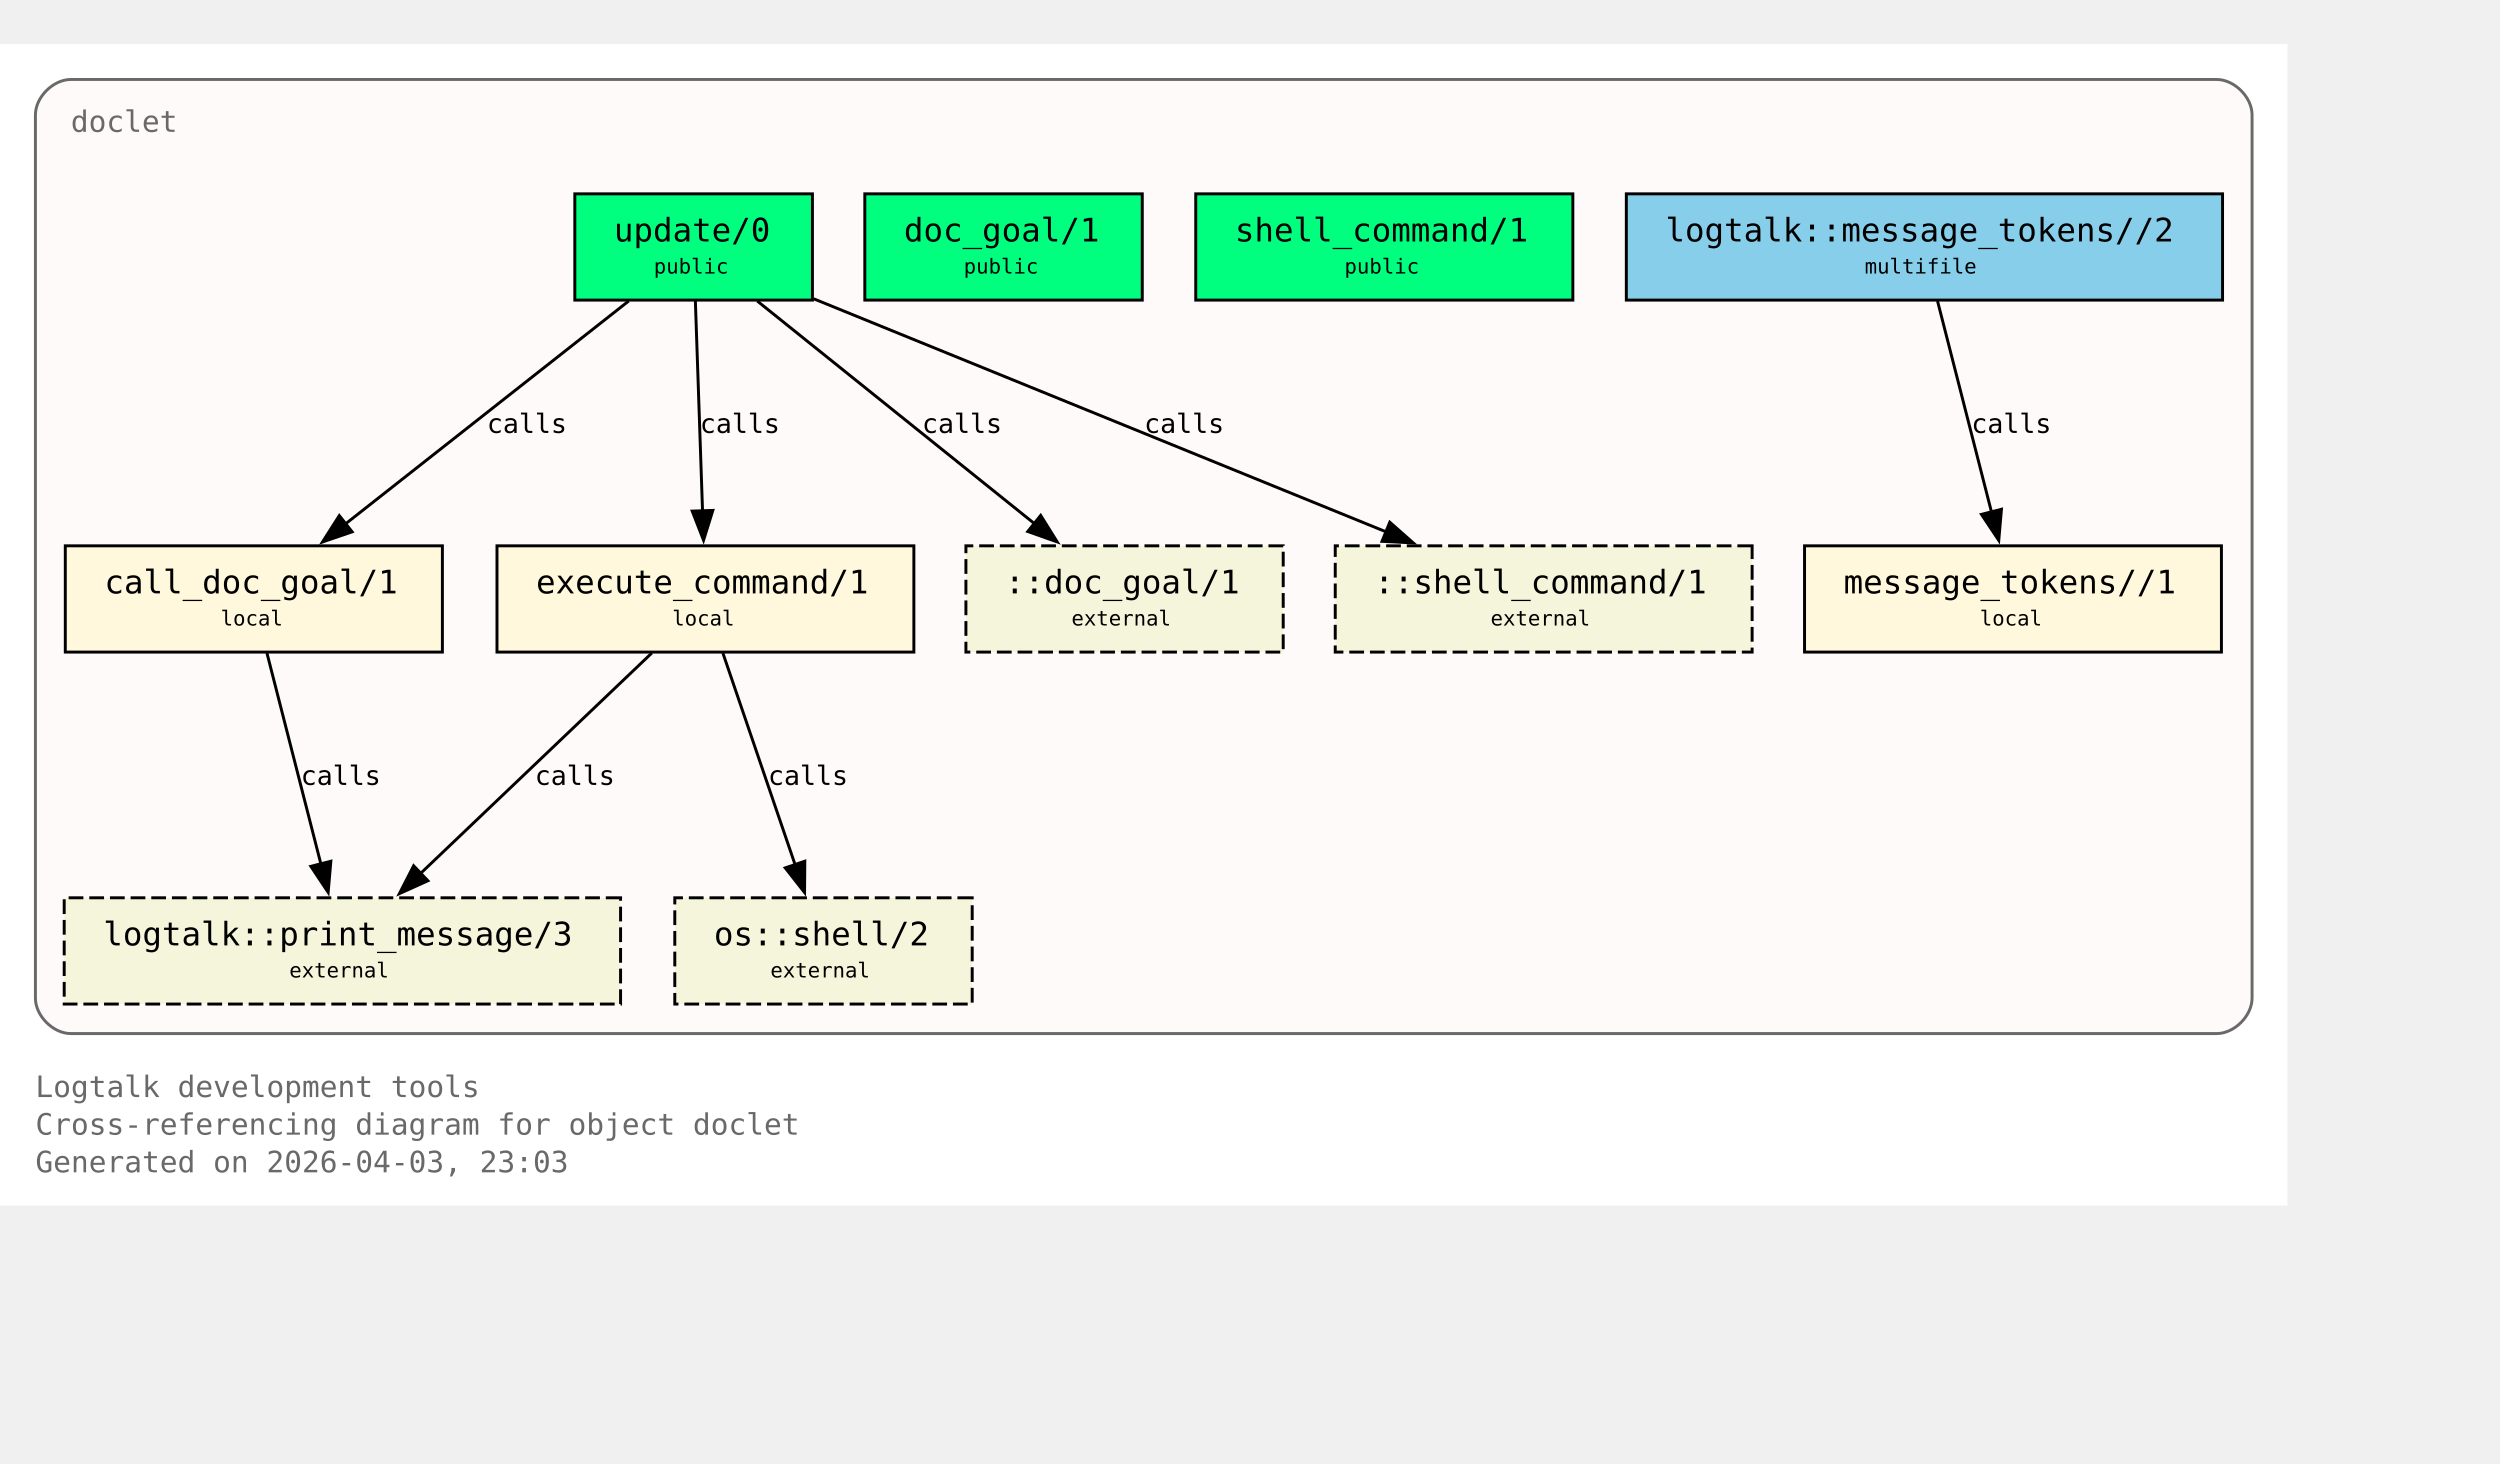
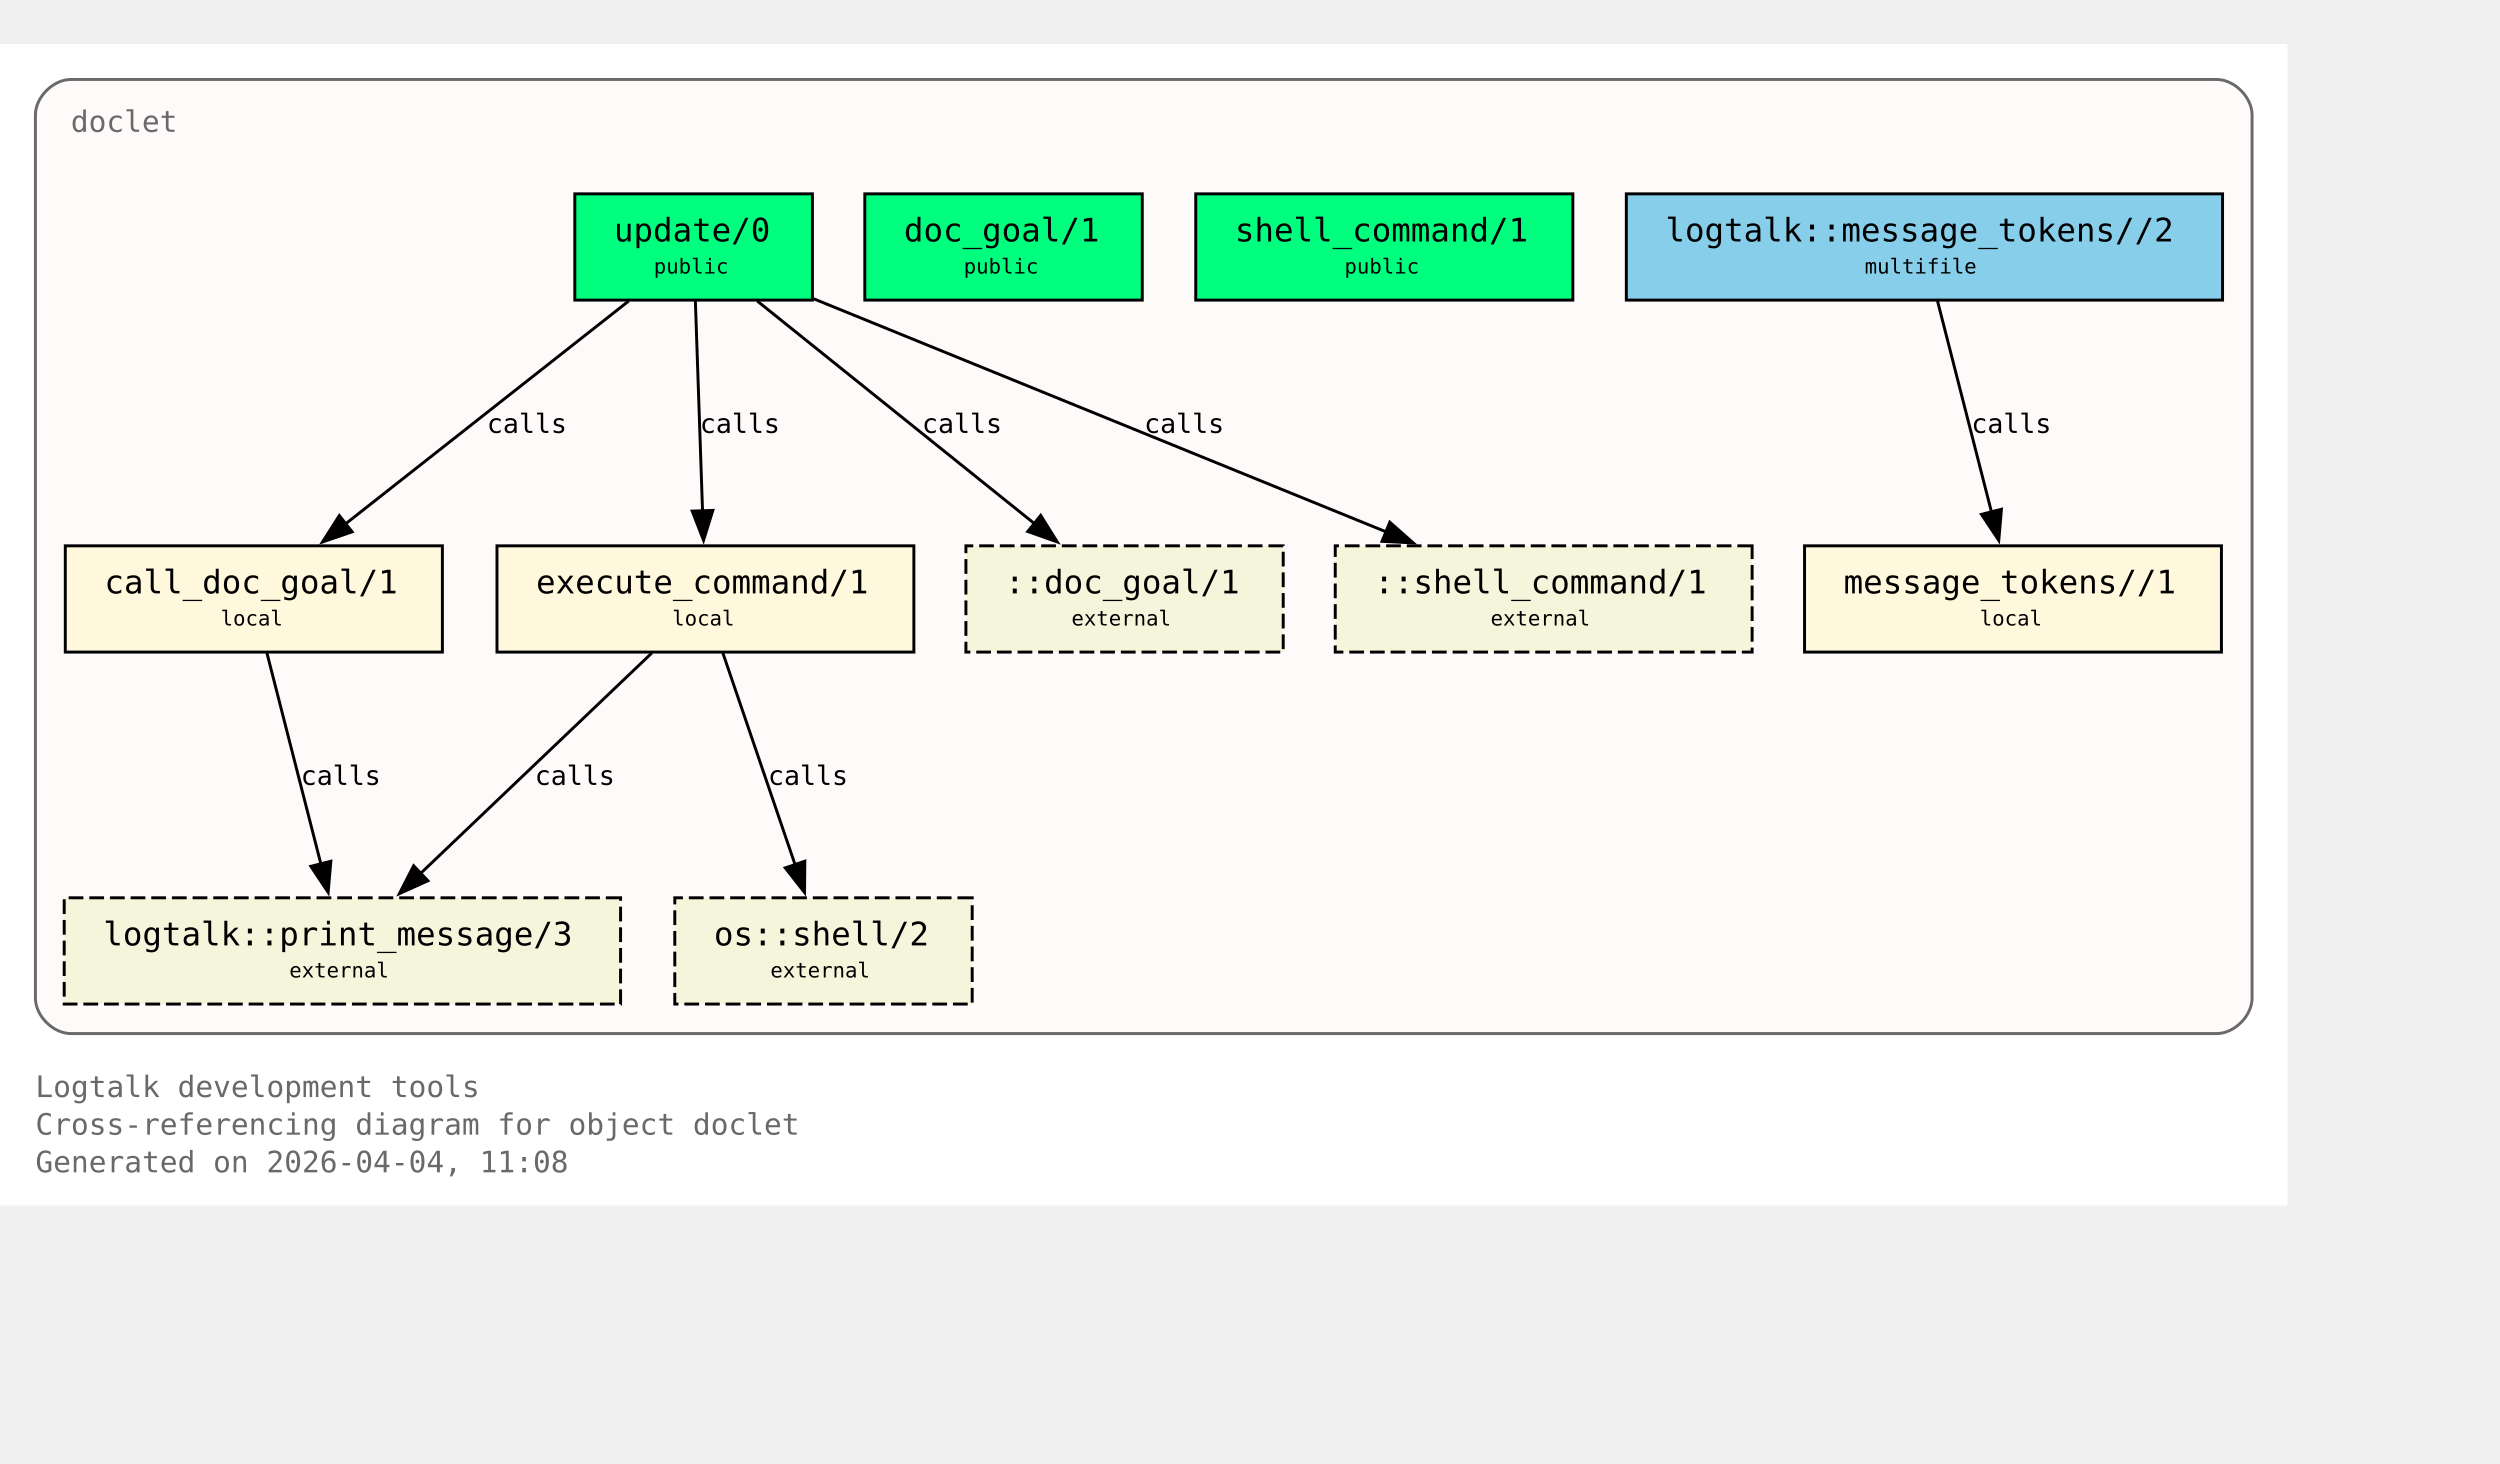
<svg xmlns="http://www.w3.org/2000/svg" xmlns:xlink="http://www.w3.org/1999/xlink" width="919pt" height="538pt" viewBox="72.00 72.00 847.00 466.00">
  <g id="graph0" class="graph" transform="scale(1 1) rotate(0) translate(76 461.5)">
    <polygon fill="white" stroke="none" points="-4,4 -4,-389.5 771,-389.5 771,4 -4,4" />
    <text xml:space="preserve" text-anchor="start" x="8" y="-32.75" font-family="Monospace" font-size="10.00" fill="dimgray">Logtalk development tools</text>
    <text xml:space="preserve" text-anchor="start" x="8" y="-20" font-family="Monospace" font-size="10.00" fill="dimgray">Cross-referencing diagram for object doclet</text>
-     <text xml:space="preserve" text-anchor="start" x="8" y="-7.25" font-family="Monospace" font-size="10.00" fill="dimgray">Generated on 2026-04-03, 23:03</text>
+     <text xml:space="preserve" text-anchor="start" x="8" y="-7.25" font-family="Monospace" font-size="10.00" fill="dimgray">Generated on 2026-04-04, 11:08</text>
    <g id="clust1" class="cluster">
      <g id="a_clust1">
        <a xlink:title="doclet">
          <path fill="snow" stroke="dimgray" d="M20,-54.25C20,-54.25 747,-54.25 747,-54.25 753,-54.25 759,-60.25 759,-66.25 759,-66.25 759,-365.5 759,-365.5 759,-371.5 753,-377.5 747,-377.5 747,-377.5 20,-377.5 20,-377.5 14,-377.5 8,-371.5 8,-365.5 8,-365.5 8,-66.25 8,-66.25 8,-60.25 14,-54.25 20,-54.25" />
          <g id="a_clust1_0">
-             <a xlink:href="https://github.com/LogtalkDotOrg/logtalk3/tree/ee1026096fcde6d1524e4d9dcf327b0ddd53f666/tools/doclet/doclet.lgt#L22" xlink:title="https://github.com/LogtalkDotOrg/logtalk3/tree/ee1026096fcde6d1524e4d9dcf327b0ddd53f666/tools/doclet/doclet.lgt#L22">
+             <a xlink:href="https://github.com/LogtalkDotOrg/logtalk3/tree/574b8ae29b5e5acd2eec20d9a16b465827f97d09/tools/doclet/doclet.lgt#L22" xlink:title="https://github.com/LogtalkDotOrg/logtalk3/tree/574b8ae29b5e5acd2eec20d9a16b465827f97d09/tools/doclet/doclet.lgt#L22">
              <text xml:space="preserve" text-anchor="start" x="20" y="-359.75" font-family="Monospace" font-size="10.00" fill="dimgray">doclet</text>
            </a>
          </g>
        </a>
      </g>
    </g>
    <g id="node1" class="node">
      <polygon fill="springgreen" stroke="black" points="271.25,-338.75 190.75,-338.75 190.75,-302.75 271.25,-302.75 271.25,-338.75" />
      <text xml:space="preserve" text-anchor="start" x="198.75" y="-323" font-family="Monospace" font-size="9.00"> </text>
      <g id="a_node1_1">
-         <a xlink:href="https://github.com/LogtalkDotOrg/logtalk3/tree/ee1026096fcde6d1524e4d9dcf327b0ddd53f666/tools/doclet/doclet.lgt#L40" xlink:title="https://github.com/LogtalkDotOrg/logtalk3/tree/ee1026096fcde6d1524e4d9dcf327b0ddd53f666/tools/doclet/doclet.lgt#L40">
+         <a xlink:href="https://github.com/LogtalkDotOrg/logtalk3/tree/574b8ae29b5e5acd2eec20d9a16b465827f97d09/tools/doclet/doclet.lgt#L40" xlink:title="https://github.com/LogtalkDotOrg/logtalk3/tree/574b8ae29b5e5acd2eec20d9a16b465827f97d09/tools/doclet/doclet.lgt#L40">
          <text xml:space="preserve" text-anchor="start" x="204" y="-322.62" font-family="Monospace" font-size="11.00">update/0</text>
        </a>
      </g>
      <text xml:space="preserve" text-anchor="start" x="258" y="-323" font-family="Monospace" font-size="9.00"> </text>
      <text xml:space="preserve" text-anchor="start" x="198.75" y="-310.62" font-family="Monospace" font-size="9.00"> </text>
      <text xml:space="preserve" text-anchor="start" x="217.5" y="-311.75" font-family="Monospace" font-size="7.00">public</text>
      <text xml:space="preserve" text-anchor="start" x="258" y="-310.62" font-family="Monospace" font-size="9.00"> </text>
    </g>
    <g id="node4" class="node">
      <polygon fill="cornsilk" stroke="black" points="145.88,-219.5 18.12,-219.5 18.12,-183.5 145.88,-183.5 145.88,-219.5" />
      <text xml:space="preserve" text-anchor="start" x="26.12" y="-203.75" font-family="Monospace" font-size="9.00"> </text>
      <g id="a_node4_2">
-         <a xlink:href="https://github.com/LogtalkDotOrg/logtalk3/tree/ee1026096fcde6d1524e4d9dcf327b0ddd53f666/tools/doclet/doclet.lgt#L73" xlink:title="https://github.com/LogtalkDotOrg/logtalk3/tree/ee1026096fcde6d1524e4d9dcf327b0ddd53f666/tools/doclet/doclet.lgt#L73">
+         <a xlink:href="https://github.com/LogtalkDotOrg/logtalk3/tree/574b8ae29b5e5acd2eec20d9a16b465827f97d09/tools/doclet/doclet.lgt#L73" xlink:title="https://github.com/LogtalkDotOrg/logtalk3/tree/574b8ae29b5e5acd2eec20d9a16b465827f97d09/tools/doclet/doclet.lgt#L73">
          <text xml:space="preserve" text-anchor="start" x="31.38" y="-203.38" font-family="Monospace" font-size="11.00">call_doc_goal/1</text>
        </a>
      </g>
      <text xml:space="preserve" text-anchor="start" x="132.62" y="-203.75" font-family="Monospace" font-size="9.00"> </text>
      <text xml:space="preserve" text-anchor="start" x="26.12" y="-191.38" font-family="Monospace" font-size="9.00"> </text>
      <text xml:space="preserve" text-anchor="start" x="70.75" y="-192.5" font-family="Monospace" font-size="7.00">local</text>
      <text xml:space="preserve" text-anchor="start" x="132.62" y="-191.38" font-family="Monospace" font-size="9.00"> </text>
    </g>
    <g id="edge1" class="edge">
      <g id="a_edge1">
-         <a xlink:href="https://github.com/LogtalkDotOrg/logtalk3/tree/ee1026096fcde6d1524e4d9dcf327b0ddd53f666/tools/doclet/doclet.lgt#L60" xlink:title="calls">
+         <a xlink:href="https://github.com/LogtalkDotOrg/logtalk3/tree/574b8ae29b5e5acd2eec20d9a16b465827f97d09/tools/doclet/doclet.lgt#L60" xlink:title="calls">
          <path fill="none" stroke="black" d="M209.01,-302.45C183.59,-282.45 141.58,-249.38 112.89,-226.8" />
          <polygon fill="black" stroke="black" points="115.29,-224.24 105.27,-220.81 110.96,-229.74 115.29,-224.24" />
        </a>
      </g>
      <g id="a_edge1-label">
-         <a xlink:href="https://github.com/LogtalkDotOrg/logtalk3/tree/ee1026096fcde6d1524e4d9dcf327b0ddd53f666/tools/doclet/doclet.lgt#L60" xlink:title="https://github.com/LogtalkDotOrg/logtalk3/tree/ee1026096fcde6d1524e4d9dcf327b0ddd53f666/tools/doclet/doclet.lgt#L60">
+         <a xlink:href="https://github.com/LogtalkDotOrg/logtalk3/tree/574b8ae29b5e5acd2eec20d9a16b465827f97d09/tools/doclet/doclet.lgt#L60" xlink:title="https://github.com/LogtalkDotOrg/logtalk3/tree/574b8ae29b5e5acd2eec20d9a16b465827f97d09/tools/doclet/doclet.lgt#L60">
          <text xml:space="preserve" text-anchor="start" x="160.97" y="-257.75" font-family="Monospace" font-size="9.00">calls</text>
        </a>
      </g>
    </g>
    <g id="node5" class="node">
      <polygon fill="cornsilk" stroke="black" points="305.62,-219.5 164.38,-219.5 164.38,-183.5 305.62,-183.5 305.62,-219.5" />
      <text xml:space="preserve" text-anchor="start" x="172.38" y="-203.75" font-family="Monospace" font-size="9.00"> </text>
      <g id="a_node5_3">
-         <a xlink:href="https://github.com/LogtalkDotOrg/logtalk3/tree/ee1026096fcde6d1524e4d9dcf327b0ddd53f666/tools/doclet/doclet.lgt#L85" xlink:title="https://github.com/LogtalkDotOrg/logtalk3/tree/ee1026096fcde6d1524e4d9dcf327b0ddd53f666/tools/doclet/doclet.lgt#L85">
+         <a xlink:href="https://github.com/LogtalkDotOrg/logtalk3/tree/574b8ae29b5e5acd2eec20d9a16b465827f97d09/tools/doclet/doclet.lgt#L85" xlink:title="https://github.com/LogtalkDotOrg/logtalk3/tree/574b8ae29b5e5acd2eec20d9a16b465827f97d09/tools/doclet/doclet.lgt#L85">
          <text xml:space="preserve" text-anchor="start" x="177.62" y="-203.38" font-family="Monospace" font-size="11.00">execute_command/1</text>
        </a>
      </g>
      <text xml:space="preserve" text-anchor="start" x="292.38" y="-203.75" font-family="Monospace" font-size="9.00"> </text>
      <text xml:space="preserve" text-anchor="start" x="172.38" y="-191.38" font-family="Monospace" font-size="9.00"> </text>
      <text xml:space="preserve" text-anchor="start" x="223.75" y="-192.5" font-family="Monospace" font-size="7.00">local</text>
      <text xml:space="preserve" text-anchor="start" x="292.38" y="-191.38" font-family="Monospace" font-size="9.00"> </text>
    </g>
    <g id="edge2" class="edge">
      <g id="a_edge2">
-         <a xlink:href="https://github.com/LogtalkDotOrg/logtalk3/tree/ee1026096fcde6d1524e4d9dcf327b0ddd53f666/tools/doclet/doclet.lgt#L60" xlink:title="calls">
+         <a xlink:href="https://github.com/LogtalkDotOrg/logtalk3/tree/574b8ae29b5e5acd2eec20d9a16b465827f97d09/tools/doclet/doclet.lgt#L60" xlink:title="calls">
          <path fill="none" stroke="black" d="M231.59,-302.45C232.23,-283.75 233.26,-253.62 234.02,-231.33" />
          <polygon fill="black" stroke="black" points="237.51,-231.5 234.36,-221.38 230.52,-231.26 237.51,-231.5" />
        </a>
      </g>
      <g id="a_edge2-label">
-         <a xlink:href="https://github.com/LogtalkDotOrg/logtalk3/tree/ee1026096fcde6d1524e4d9dcf327b0ddd53f666/tools/doclet/doclet.lgt#L60" xlink:title="https://github.com/LogtalkDotOrg/logtalk3/tree/ee1026096fcde6d1524e4d9dcf327b0ddd53f666/tools/doclet/doclet.lgt#L60">
+         <a xlink:href="https://github.com/LogtalkDotOrg/logtalk3/tree/574b8ae29b5e5acd2eec20d9a16b465827f97d09/tools/doclet/doclet.lgt#L60" xlink:title="https://github.com/LogtalkDotOrg/logtalk3/tree/574b8ae29b5e5acd2eec20d9a16b465827f97d09/tools/doclet/doclet.lgt#L60">
          <text xml:space="preserve" text-anchor="start" x="233.12" y="-257.75" font-family="Monospace" font-size="9.00">calls</text>
        </a>
      </g>
    </g>
    <g id="node10" class="node">
      <polygon fill="beige" stroke="black" stroke-dasharray="5,2" points="430.75,-219.5 323.25,-219.5 323.25,-183.5 430.75,-183.5 430.75,-219.5" />
      <text xml:space="preserve" text-anchor="start" x="331.25" y="-203.75" font-family="Monospace" font-size="9.00"> </text>
      <text xml:space="preserve" text-anchor="start" x="336.5" y="-203.38" font-family="Monospace" font-size="11.00">::doc_goal/1</text>
      <text xml:space="preserve" text-anchor="start" x="417.5" y="-203.75" font-family="Monospace" font-size="9.00"> </text>
      <text xml:space="preserve" text-anchor="start" x="331.25" y="-191.38" font-family="Monospace" font-size="9.00"> </text>
      <text xml:space="preserve" text-anchor="start" x="359" y="-192.5" font-family="Monospace" font-size="7.00">external</text>
      <text xml:space="preserve" text-anchor="start" x="417.5" y="-191.38" font-family="Monospace" font-size="9.00"> </text>
    </g>
    <g id="edge4" class="edge">
      <g id="a_edge4">
-         <a xlink:href="https://github.com/LogtalkDotOrg/logtalk3/tree/ee1026096fcde6d1524e4d9dcf327b0ddd53f666/tools/doclet/doclet.lgt#L60" xlink:title="calls">
+         <a xlink:href="https://github.com/LogtalkDotOrg/logtalk3/tree/574b8ae29b5e5acd2eec20d9a16b465827f97d09/tools/doclet/doclet.lgt#L60" xlink:title="calls">
          <path fill="none" stroke="black" d="M252.54,-302.45C277.45,-282.45 318.62,-249.38 346.74,-226.8" />
          <polygon fill="black" stroke="black" points="348.58,-229.81 354.19,-220.82 344.2,-224.35 348.58,-229.81" />
        </a>
      </g>
      <g id="a_edge4-label">
-         <a xlink:href="https://github.com/LogtalkDotOrg/logtalk3/tree/ee1026096fcde6d1524e4d9dcf327b0ddd53f666/tools/doclet/doclet.lgt#L60" xlink:title="https://github.com/LogtalkDotOrg/logtalk3/tree/ee1026096fcde6d1524e4d9dcf327b0ddd53f666/tools/doclet/doclet.lgt#L60">
+         <a xlink:href="https://github.com/LogtalkDotOrg/logtalk3/tree/574b8ae29b5e5acd2eec20d9a16b465827f97d09/tools/doclet/doclet.lgt#L60" xlink:title="https://github.com/LogtalkDotOrg/logtalk3/tree/574b8ae29b5e5acd2eec20d9a16b465827f97d09/tools/doclet/doclet.lgt#L60">
          <text xml:space="preserve" text-anchor="start" x="308.38" y="-257.75" font-family="Monospace" font-size="9.00">calls</text>
        </a>
      </g>
    </g>
    <g id="node11" class="node">
      <polygon fill="beige" stroke="black" stroke-dasharray="5,2" points="589.62,-219.5 448.38,-219.5 448.38,-183.5 589.62,-183.5 589.62,-219.5" />
      <text xml:space="preserve" text-anchor="start" x="456.38" y="-203.75" font-family="Monospace" font-size="9.00"> </text>
      <text xml:space="preserve" text-anchor="start" x="461.62" y="-203.38" font-family="Monospace" font-size="11.00">::shell_command/1</text>
      <text xml:space="preserve" text-anchor="start" x="576.38" y="-203.75" font-family="Monospace" font-size="9.00"> </text>
      <text xml:space="preserve" text-anchor="start" x="456.38" y="-191.38" font-family="Monospace" font-size="9.00"> </text>
      <text xml:space="preserve" text-anchor="start" x="501" y="-192.5" font-family="Monospace" font-size="7.00">external</text>
      <text xml:space="preserve" text-anchor="start" x="576.38" y="-191.38" font-family="Monospace" font-size="9.00"> </text>
    </g>
    <g id="edge5" class="edge">
      <g id="a_edge5">
-         <a xlink:href="https://github.com/LogtalkDotOrg/logtalk3/tree/ee1026096fcde6d1524e4d9dcf327b0ddd53f666/tools/doclet/doclet.lgt#L60" xlink:title="calls">
+         <a xlink:href="https://github.com/LogtalkDotOrg/logtalk3/tree/574b8ae29b5e5acd2eec20d9a16b465827f97d09/tools/doclet/doclet.lgt#L60" xlink:title="calls">
          <path fill="none" stroke="black" d="M271.65,-303.2C322.49,-282.5 409.65,-247.02 465.76,-224.17" />
          <polygon fill="black" stroke="black" points="466.86,-227.5 474.81,-220.49 464.22,-221.02 466.86,-227.5" />
        </a>
      </g>
      <g id="a_edge5-label">
-         <a xlink:href="https://github.com/LogtalkDotOrg/logtalk3/tree/ee1026096fcde6d1524e4d9dcf327b0ddd53f666/tools/doclet/doclet.lgt#L60" xlink:title="https://github.com/LogtalkDotOrg/logtalk3/tree/ee1026096fcde6d1524e4d9dcf327b0ddd53f666/tools/doclet/doclet.lgt#L60">
+         <a xlink:href="https://github.com/LogtalkDotOrg/logtalk3/tree/574b8ae29b5e5acd2eec20d9a16b465827f97d09/tools/doclet/doclet.lgt#L60" xlink:title="https://github.com/LogtalkDotOrg/logtalk3/tree/574b8ae29b5e5acd2eec20d9a16b465827f97d09/tools/doclet/doclet.lgt#L60">
          <text xml:space="preserve" text-anchor="start" x="383.64" y="-257.75" font-family="Monospace" font-size="9.00">calls</text>
        </a>
      </g>
    </g>
    <g id="node2" class="node">
      <polygon fill="springgreen" stroke="black" points="383,-338.75 289,-338.75 289,-302.75 383,-302.75 383,-338.75" />
      <text xml:space="preserve" text-anchor="start" x="297" y="-323" font-family="Monospace" font-size="9.00"> </text>
      <g id="a_node2_4">
-         <a xlink:href="https://github.com/LogtalkDotOrg/logtalk3/tree/ee1026096fcde6d1524e4d9dcf327b0ddd53f666/tools/doclet/doclet.lgt#L46" xlink:title="https://github.com/LogtalkDotOrg/logtalk3/tree/ee1026096fcde6d1524e4d9dcf327b0ddd53f666/tools/doclet/doclet.lgt#L46">
+         <a xlink:href="https://github.com/LogtalkDotOrg/logtalk3/tree/574b8ae29b5e5acd2eec20d9a16b465827f97d09/tools/doclet/doclet.lgt#L46" xlink:title="https://github.com/LogtalkDotOrg/logtalk3/tree/574b8ae29b5e5acd2eec20d9a16b465827f97d09/tools/doclet/doclet.lgt#L46">
          <text xml:space="preserve" text-anchor="start" x="302.25" y="-322.62" font-family="Monospace" font-size="11.00">doc_goal/1</text>
        </a>
      </g>
      <text xml:space="preserve" text-anchor="start" x="369.75" y="-323" font-family="Monospace" font-size="9.00"> </text>
      <text xml:space="preserve" text-anchor="start" x="297" y="-310.62" font-family="Monospace" font-size="9.00"> </text>
      <text xml:space="preserve" text-anchor="start" x="322.5" y="-311.75" font-family="Monospace" font-size="7.00">public</text>
      <text xml:space="preserve" text-anchor="start" x="369.75" y="-310.62" font-family="Monospace" font-size="9.00"> </text>
    </g>
    <g id="node3" class="node">
      <polygon fill="springgreen" stroke="black" points="528.88,-338.75 401.12,-338.75 401.12,-302.75 528.88,-302.75 528.88,-338.75" />
      <text xml:space="preserve" text-anchor="start" x="409.12" y="-323" font-family="Monospace" font-size="9.00"> </text>
      <g id="a_node3_5">
-         <a xlink:href="https://github.com/LogtalkDotOrg/logtalk3/tree/ee1026096fcde6d1524e4d9dcf327b0ddd53f666/tools/doclet/doclet.lgt#L53" xlink:title="https://github.com/LogtalkDotOrg/logtalk3/tree/ee1026096fcde6d1524e4d9dcf327b0ddd53f666/tools/doclet/doclet.lgt#L53">
+         <a xlink:href="https://github.com/LogtalkDotOrg/logtalk3/tree/574b8ae29b5e5acd2eec20d9a16b465827f97d09/tools/doclet/doclet.lgt#L53" xlink:title="https://github.com/LogtalkDotOrg/logtalk3/tree/574b8ae29b5e5acd2eec20d9a16b465827f97d09/tools/doclet/doclet.lgt#L53">
          <text xml:space="preserve" text-anchor="start" x="414.38" y="-322.62" font-family="Monospace" font-size="11.00">shell_command/1</text>
        </a>
      </g>
      <text xml:space="preserve" text-anchor="start" x="515.62" y="-323" font-family="Monospace" font-size="9.00"> </text>
      <text xml:space="preserve" text-anchor="start" x="409.12" y="-310.62" font-family="Monospace" font-size="9.00"> </text>
      <text xml:space="preserve" text-anchor="start" x="451.5" y="-311.75" font-family="Monospace" font-size="7.00">public</text>
      <text xml:space="preserve" text-anchor="start" x="515.62" y="-310.62" font-family="Monospace" font-size="9.00"> </text>
    </g>
    <g id="node8" class="node">
      <polygon fill="beige" stroke="black" stroke-dasharray="5,2" points="206.25,-100.25 17.75,-100.25 17.75,-64.25 206.25,-64.25 206.25,-100.25" />
      <text xml:space="preserve" text-anchor="start" x="25.75" y="-84.5" font-family="Monospace" font-size="9.00"> </text>
      <g id="a_node8_6">
        <a xlink:href="https://logtalk.org/library/logtalk_0.html#print-message-3" xlink:title="https://logtalk.org/library/logtalk_0.html#print-message-3">
          <text xml:space="preserve" text-anchor="start" x="31" y="-84.12" font-family="Monospace" font-size="11.00">logtalk::print_message/3</text>
        </a>
      </g>
      <text xml:space="preserve" text-anchor="start" x="193" y="-84.5" font-family="Monospace" font-size="9.00"> </text>
      <text xml:space="preserve" text-anchor="start" x="25.75" y="-72.12" font-family="Monospace" font-size="9.00"> </text>
      <text xml:space="preserve" text-anchor="start" x="94" y="-73.25" font-family="Monospace" font-size="7.00">external</text>
      <text xml:space="preserve" text-anchor="start" x="193" y="-72.12" font-family="Monospace" font-size="9.00"> </text>
    </g>
    <g id="edge6" class="edge">
      <g id="a_edge6">
-         <a xlink:href="https://github.com/LogtalkDotOrg/logtalk3/tree/ee1026096fcde6d1524e4d9dcf327b0ddd53f666/tools/doclet/doclet.lgt#L73" xlink:title="calls">
+         <a xlink:href="https://github.com/LogtalkDotOrg/logtalk3/tree/574b8ae29b5e5acd2eec20d9a16b465827f97d09/tools/doclet/doclet.lgt#L73" xlink:title="calls">
          <path fill="none" stroke="black" d="M86.43,-183.2C91.23,-164.41 98.99,-134.09 104.7,-111.77" />
          <polygon fill="black" stroke="black" points="108.09,-112.64 107.18,-102.09 101.31,-110.91 108.09,-112.64" />
        </a>
      </g>
      <g id="a_edge6-label">
-         <a xlink:href="https://github.com/LogtalkDotOrg/logtalk3/tree/ee1026096fcde6d1524e4d9dcf327b0ddd53f666/tools/doclet/doclet.lgt#L73" xlink:title="https://github.com/LogtalkDotOrg/logtalk3/tree/ee1026096fcde6d1524e4d9dcf327b0ddd53f666/tools/doclet/doclet.lgt#L73">
+         <a xlink:href="https://github.com/LogtalkDotOrg/logtalk3/tree/574b8ae29b5e5acd2eec20d9a16b465827f97d09/tools/doclet/doclet.lgt#L73" xlink:title="https://github.com/LogtalkDotOrg/logtalk3/tree/574b8ae29b5e5acd2eec20d9a16b465827f97d09/tools/doclet/doclet.lgt#L73">
          <text xml:space="preserve" text-anchor="start" x="97.9" y="-138.5" font-family="Monospace" font-size="9.00">calls</text>
        </a>
      </g>
    </g>
    <g id="edge7" class="edge">
      <g id="a_edge7">
-         <a xlink:href="https://github.com/LogtalkDotOrg/logtalk3/tree/ee1026096fcde6d1524e4d9dcf327b0ddd53f666/tools/doclet/doclet.lgt#L85" xlink:title="calls">
+         <a xlink:href="https://github.com/LogtalkDotOrg/logtalk3/tree/574b8ae29b5e5acd2eec20d9a16b465827f97d09/tools/doclet/doclet.lgt#L85" xlink:title="calls">
          <path fill="none" stroke="black" d="M216.85,-183.2C196.14,-163.46 162.08,-130.99 138.42,-108.44" />
          <polygon fill="black" stroke="black" points="140.97,-106.03 131.32,-101.67 136.14,-111.1 140.97,-106.03" />
        </a>
      </g>
      <g id="a_edge7-label">
-         <a xlink:href="https://github.com/LogtalkDotOrg/logtalk3/tree/ee1026096fcde6d1524e4d9dcf327b0ddd53f666/tools/doclet/doclet.lgt#L85" xlink:title="https://github.com/LogtalkDotOrg/logtalk3/tree/ee1026096fcde6d1524e4d9dcf327b0ddd53f666/tools/doclet/doclet.lgt#L85">
+         <a xlink:href="https://github.com/LogtalkDotOrg/logtalk3/tree/574b8ae29b5e5acd2eec20d9a16b465827f97d09/tools/doclet/doclet.lgt#L85" xlink:title="https://github.com/LogtalkDotOrg/logtalk3/tree/574b8ae29b5e5acd2eec20d9a16b465827f97d09/tools/doclet/doclet.lgt#L85">
          <text xml:space="preserve" text-anchor="start" x="177.19" y="-138.5" font-family="Monospace" font-size="9.00">calls</text>
        </a>
      </g>
    </g>
    <g id="node9" class="node">
      <polygon fill="beige" stroke="black" stroke-dasharray="5,2" points="325.38,-100.25 224.62,-100.25 224.62,-64.25 325.38,-64.25 325.38,-100.25" />
      <text xml:space="preserve" text-anchor="start" x="232.62" y="-84.5" font-family="Monospace" font-size="9.00"> </text>
      <g id="a_node9_7">
        <a xlink:href="https://logtalk.org/library/osp_0.html#shell-2" xlink:title="https://logtalk.org/library/osp_0.html#shell-2">
          <text xml:space="preserve" text-anchor="start" x="237.88" y="-84.12" font-family="Monospace" font-size="11.00">os::shell/2</text>
        </a>
      </g>
      <text xml:space="preserve" text-anchor="start" x="312.12" y="-84.5" font-family="Monospace" font-size="9.00"> </text>
      <text xml:space="preserve" text-anchor="start" x="232.62" y="-72.12" font-family="Monospace" font-size="9.00"> </text>
      <text xml:space="preserve" text-anchor="start" x="257" y="-73.25" font-family="Monospace" font-size="7.00">external</text>
      <text xml:space="preserve" text-anchor="start" x="312.12" y="-72.12" font-family="Monospace" font-size="9.00"> </text>
    </g>
    <g id="edge8" class="edge">
      <g id="a_edge8">
-         <a xlink:href="https://github.com/LogtalkDotOrg/logtalk3/tree/ee1026096fcde6d1524e4d9dcf327b0ddd53f666/tools/doclet/doclet.lgt#L85" xlink:title="calls">
+         <a xlink:href="https://github.com/LogtalkDotOrg/logtalk3/tree/574b8ae29b5e5acd2eec20d9a16b465827f97d09/tools/doclet/doclet.lgt#L85" xlink:title="calls">
          <path fill="none" stroke="black" d="M240.9,-183.2C247.34,-164.32 257.75,-133.81 265.38,-111.46" />
          <polygon fill="black" stroke="black" points="268.67,-112.65 268.58,-102.05 262.04,-110.39 268.67,-112.65" />
        </a>
      </g>
      <g id="a_edge8-label">
-         <a xlink:href="https://github.com/LogtalkDotOrg/logtalk3/tree/ee1026096fcde6d1524e4d9dcf327b0ddd53f666/tools/doclet/doclet.lgt#L85" xlink:title="https://github.com/LogtalkDotOrg/logtalk3/tree/ee1026096fcde6d1524e4d9dcf327b0ddd53f666/tools/doclet/doclet.lgt#L85">
+         <a xlink:href="https://github.com/LogtalkDotOrg/logtalk3/tree/574b8ae29b5e5acd2eec20d9a16b465827f97d09/tools/doclet/doclet.lgt#L85" xlink:title="https://github.com/LogtalkDotOrg/logtalk3/tree/574b8ae29b5e5acd2eec20d9a16b465827f97d09/tools/doclet/doclet.lgt#L85">
          <text xml:space="preserve" text-anchor="start" x="256.2" y="-138.5" font-family="Monospace" font-size="9.00">calls</text>
        </a>
      </g>
    </g>
    <g id="node6" class="node">
      <polygon fill="cornsilk" stroke="black" points="748.62,-219.5 607.38,-219.5 607.38,-183.5 748.62,-183.5 748.62,-219.5" />
      <text xml:space="preserve" text-anchor="start" x="615.38" y="-203.75" font-family="Monospace" font-size="9.00"> </text>
      <g id="a_node6_8">
-         <a xlink:href="https://github.com/LogtalkDotOrg/logtalk3/tree/ee1026096fcde6d1524e4d9dcf327b0ddd53f666/tools/doclet/doclet.lgt#L102" xlink:title="https://github.com/LogtalkDotOrg/logtalk3/tree/ee1026096fcde6d1524e4d9dcf327b0ddd53f666/tools/doclet/doclet.lgt#L102">
+         <a xlink:href="https://github.com/LogtalkDotOrg/logtalk3/tree/574b8ae29b5e5acd2eec20d9a16b465827f97d09/tools/doclet/doclet.lgt#L102" xlink:title="https://github.com/LogtalkDotOrg/logtalk3/tree/574b8ae29b5e5acd2eec20d9a16b465827f97d09/tools/doclet/doclet.lgt#L102">
          <text xml:space="preserve" text-anchor="start" x="620.62" y="-203.38" font-family="Monospace" font-size="11.00">message_tokens//1</text>
        </a>
      </g>
      <text xml:space="preserve" text-anchor="start" x="735.38" y="-203.75" font-family="Monospace" font-size="9.00"> </text>
      <text xml:space="preserve" text-anchor="start" x="615.38" y="-191.38" font-family="Monospace" font-size="9.00"> </text>
      <text xml:space="preserve" text-anchor="start" x="666.75" y="-192.5" font-family="Monospace" font-size="7.00">local</text>
      <text xml:space="preserve" text-anchor="start" x="735.38" y="-191.38" font-family="Monospace" font-size="9.00"> </text>
    </g>
    <g id="node7" class="node">
      <polygon fill="skyblue" stroke="black" points="749,-338.75 547,-338.75 547,-302.75 749,-302.75 749,-338.75" />
      <text xml:space="preserve" text-anchor="start" x="555" y="-323" font-family="Monospace" font-size="9.00"> </text>
      <g id="a_node7_9">
-         <a xlink:href="https://github.com/LogtalkDotOrg/logtalk3/tree/ee1026096fcde6d1524e4d9dcf327b0ddd53f666/tools/doclet/doclet.lgt#L99" xlink:title="https://github.com/LogtalkDotOrg/logtalk3/tree/ee1026096fcde6d1524e4d9dcf327b0ddd53f666/tools/doclet/doclet.lgt#L99">
+         <a xlink:href="https://github.com/LogtalkDotOrg/logtalk3/tree/574b8ae29b5e5acd2eec20d9a16b465827f97d09/tools/doclet/doclet.lgt#L99" xlink:title="https://github.com/LogtalkDotOrg/logtalk3/tree/574b8ae29b5e5acd2eec20d9a16b465827f97d09/tools/doclet/doclet.lgt#L99">
          <text xml:space="preserve" text-anchor="start" x="560.25" y="-322.62" font-family="Monospace" font-size="11.00">logtalk::message_tokens//2</text>
        </a>
      </g>
      <text xml:space="preserve" text-anchor="start" x="735.75" y="-323" font-family="Monospace" font-size="9.00"> </text>
      <text xml:space="preserve" text-anchor="start" x="555" y="-310.62" font-family="Monospace" font-size="9.00"> </text>
      <text xml:space="preserve" text-anchor="start" x="627.75" y="-311.75" font-family="Monospace" font-size="7.00">multifile</text>
      <text xml:space="preserve" text-anchor="start" x="735.75" y="-310.62" font-family="Monospace" font-size="9.00"> </text>
    </g>
    <g id="edge3" class="edge">
      <g id="a_edge3">
-         <a xlink:href="https://github.com/LogtalkDotOrg/logtalk3/tree/ee1026096fcde6d1524e4d9dcf327b0ddd53f666/tools/doclet/doclet.lgt#L99" xlink:title="calls">
+         <a xlink:href="https://github.com/LogtalkDotOrg/logtalk3/tree/574b8ae29b5e5acd2eec20d9a16b465827f97d09/tools/doclet/doclet.lgt#L99" xlink:title="calls">
          <path fill="none" stroke="black" d="M652.43,-302.45C657.23,-283.66 664.99,-253.34 670.7,-231.02" />
          <polygon fill="black" stroke="black" points="674.09,-231.89 673.18,-221.34 667.31,-230.16 674.09,-231.89" />
        </a>
      </g>
      <g id="a_edge3-label">
-         <a xlink:href="https://github.com/LogtalkDotOrg/logtalk3/tree/ee1026096fcde6d1524e4d9dcf327b0ddd53f666/tools/doclet/doclet.lgt#L99" xlink:title="https://github.com/LogtalkDotOrg/logtalk3/tree/ee1026096fcde6d1524e4d9dcf327b0ddd53f666/tools/doclet/doclet.lgt#L99">
+         <a xlink:href="https://github.com/LogtalkDotOrg/logtalk3/tree/574b8ae29b5e5acd2eec20d9a16b465827f97d09/tools/doclet/doclet.lgt#L99" xlink:title="https://github.com/LogtalkDotOrg/logtalk3/tree/574b8ae29b5e5acd2eec20d9a16b465827f97d09/tools/doclet/doclet.lgt#L99">
          <text xml:space="preserve" text-anchor="start" x="663.9" y="-257.75" font-family="Monospace" font-size="9.00">calls</text>
        </a>
      </g>
    </g>
  </g>
</svg>
